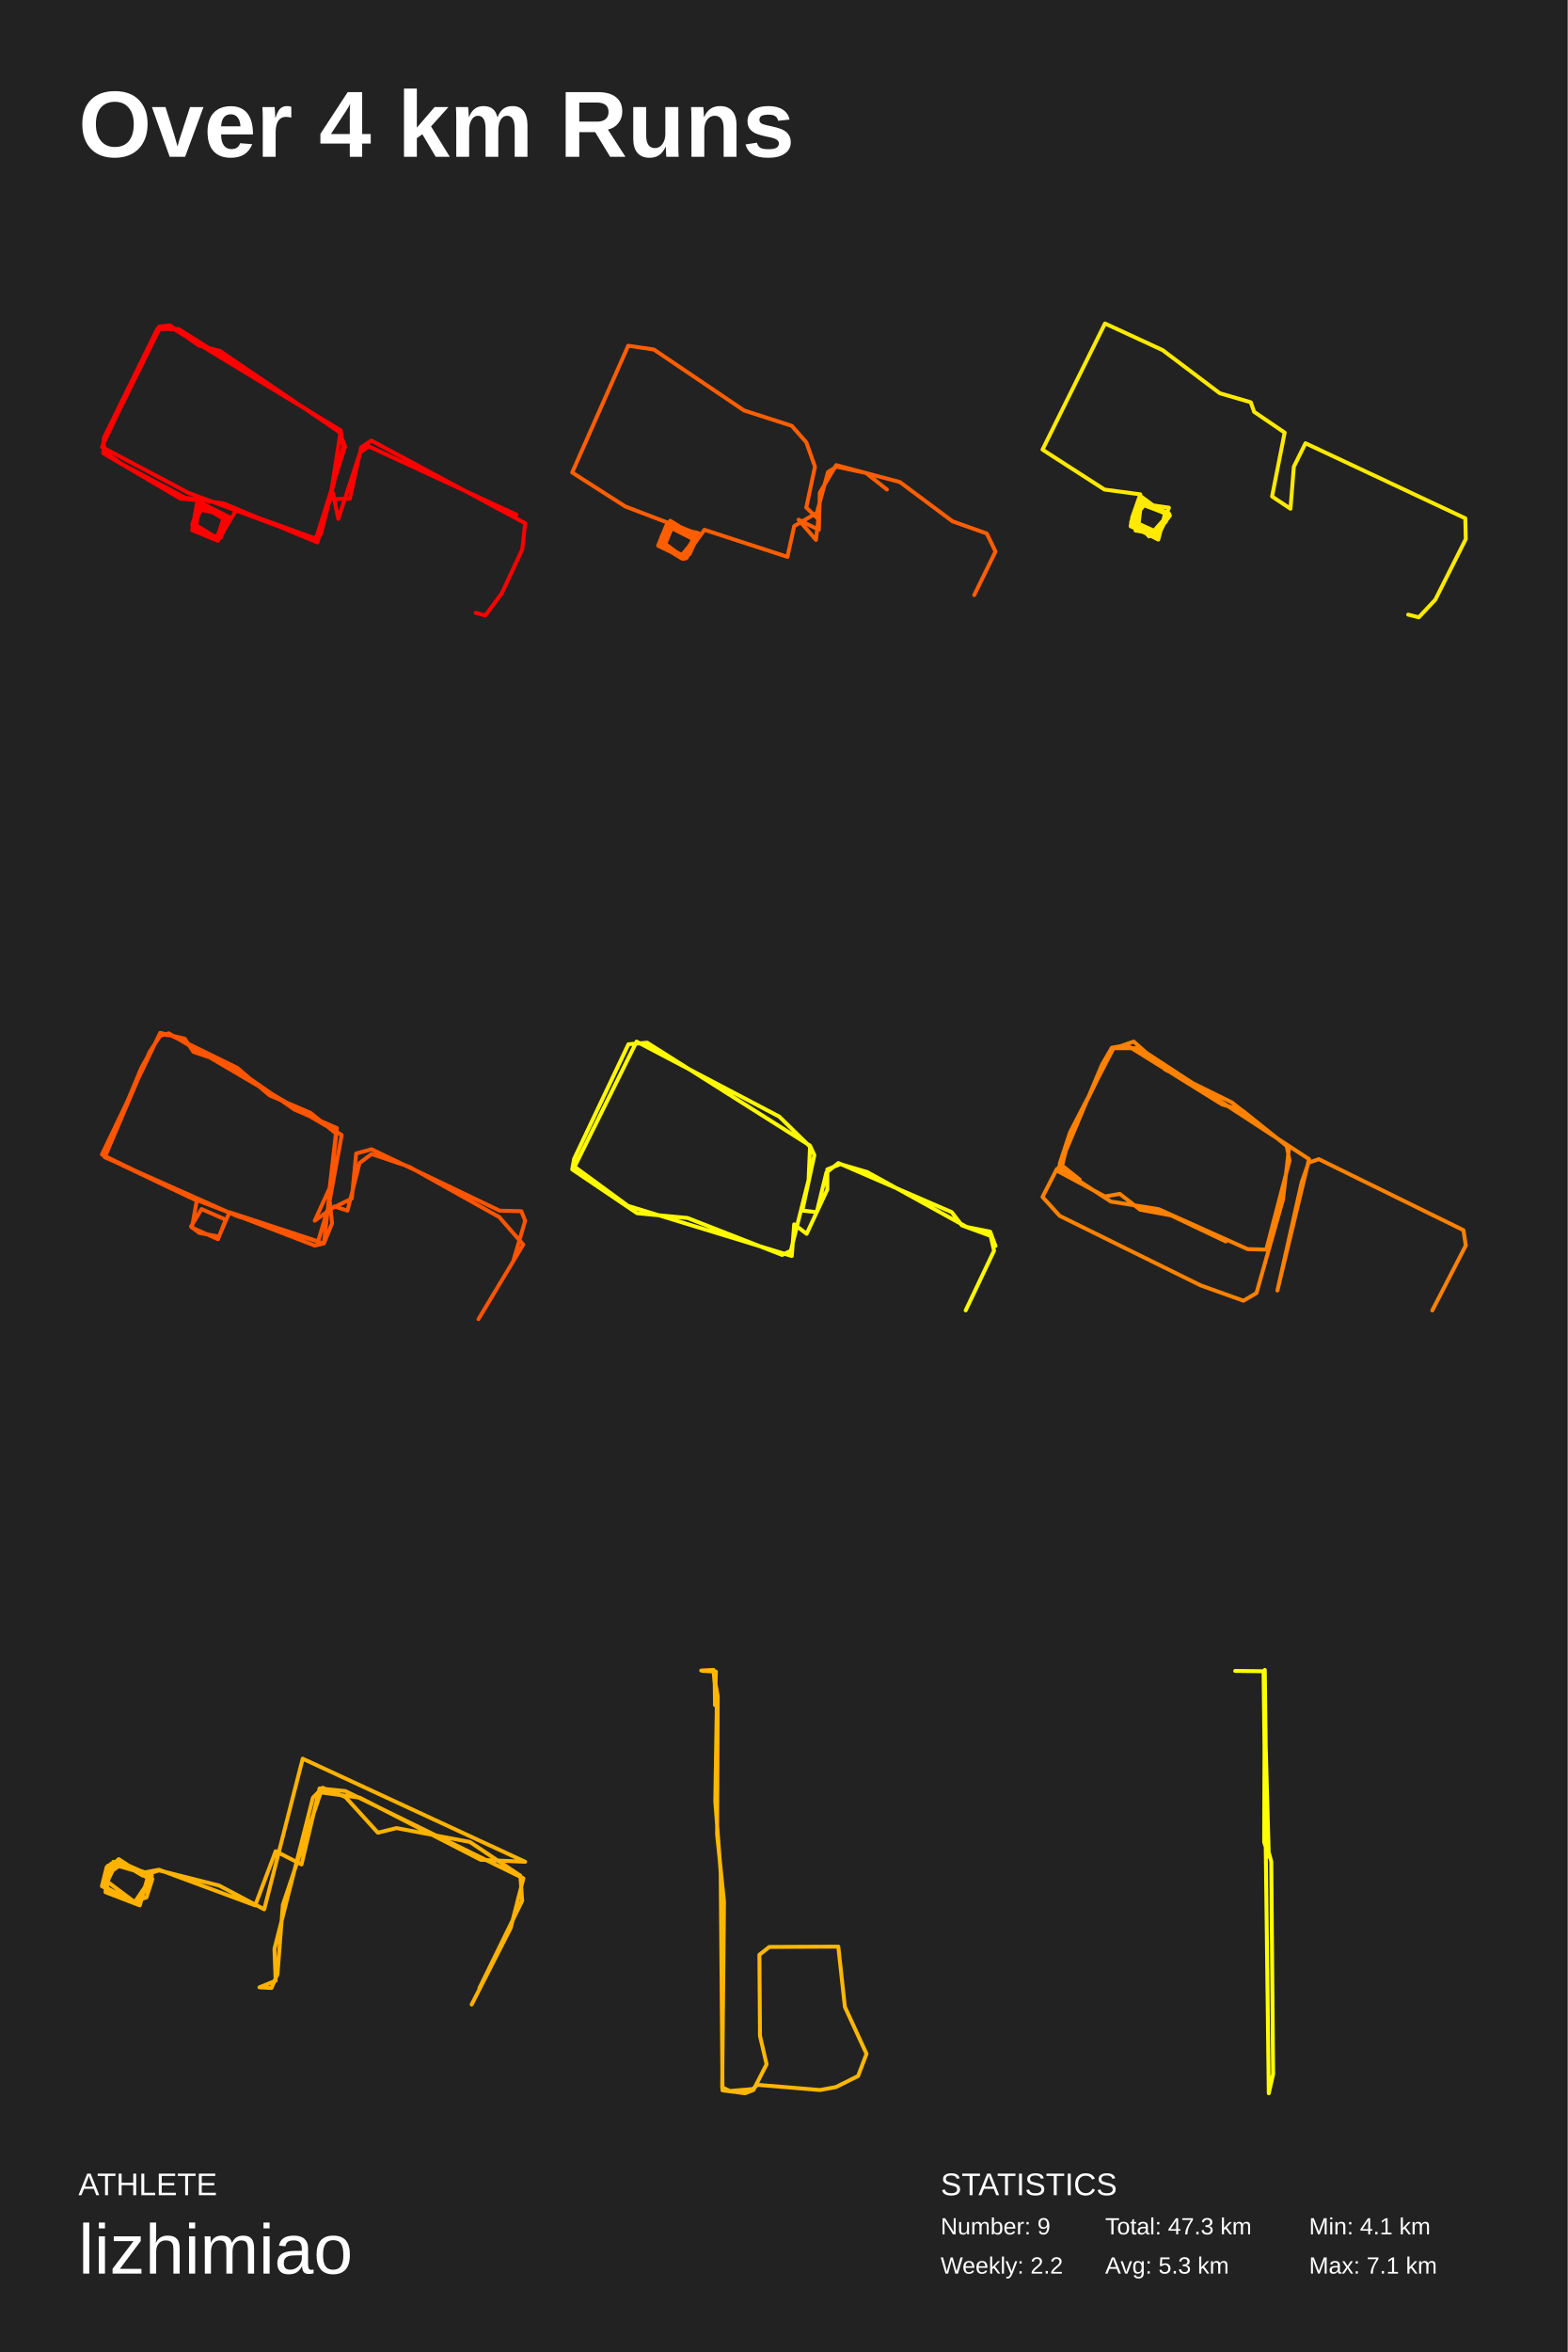
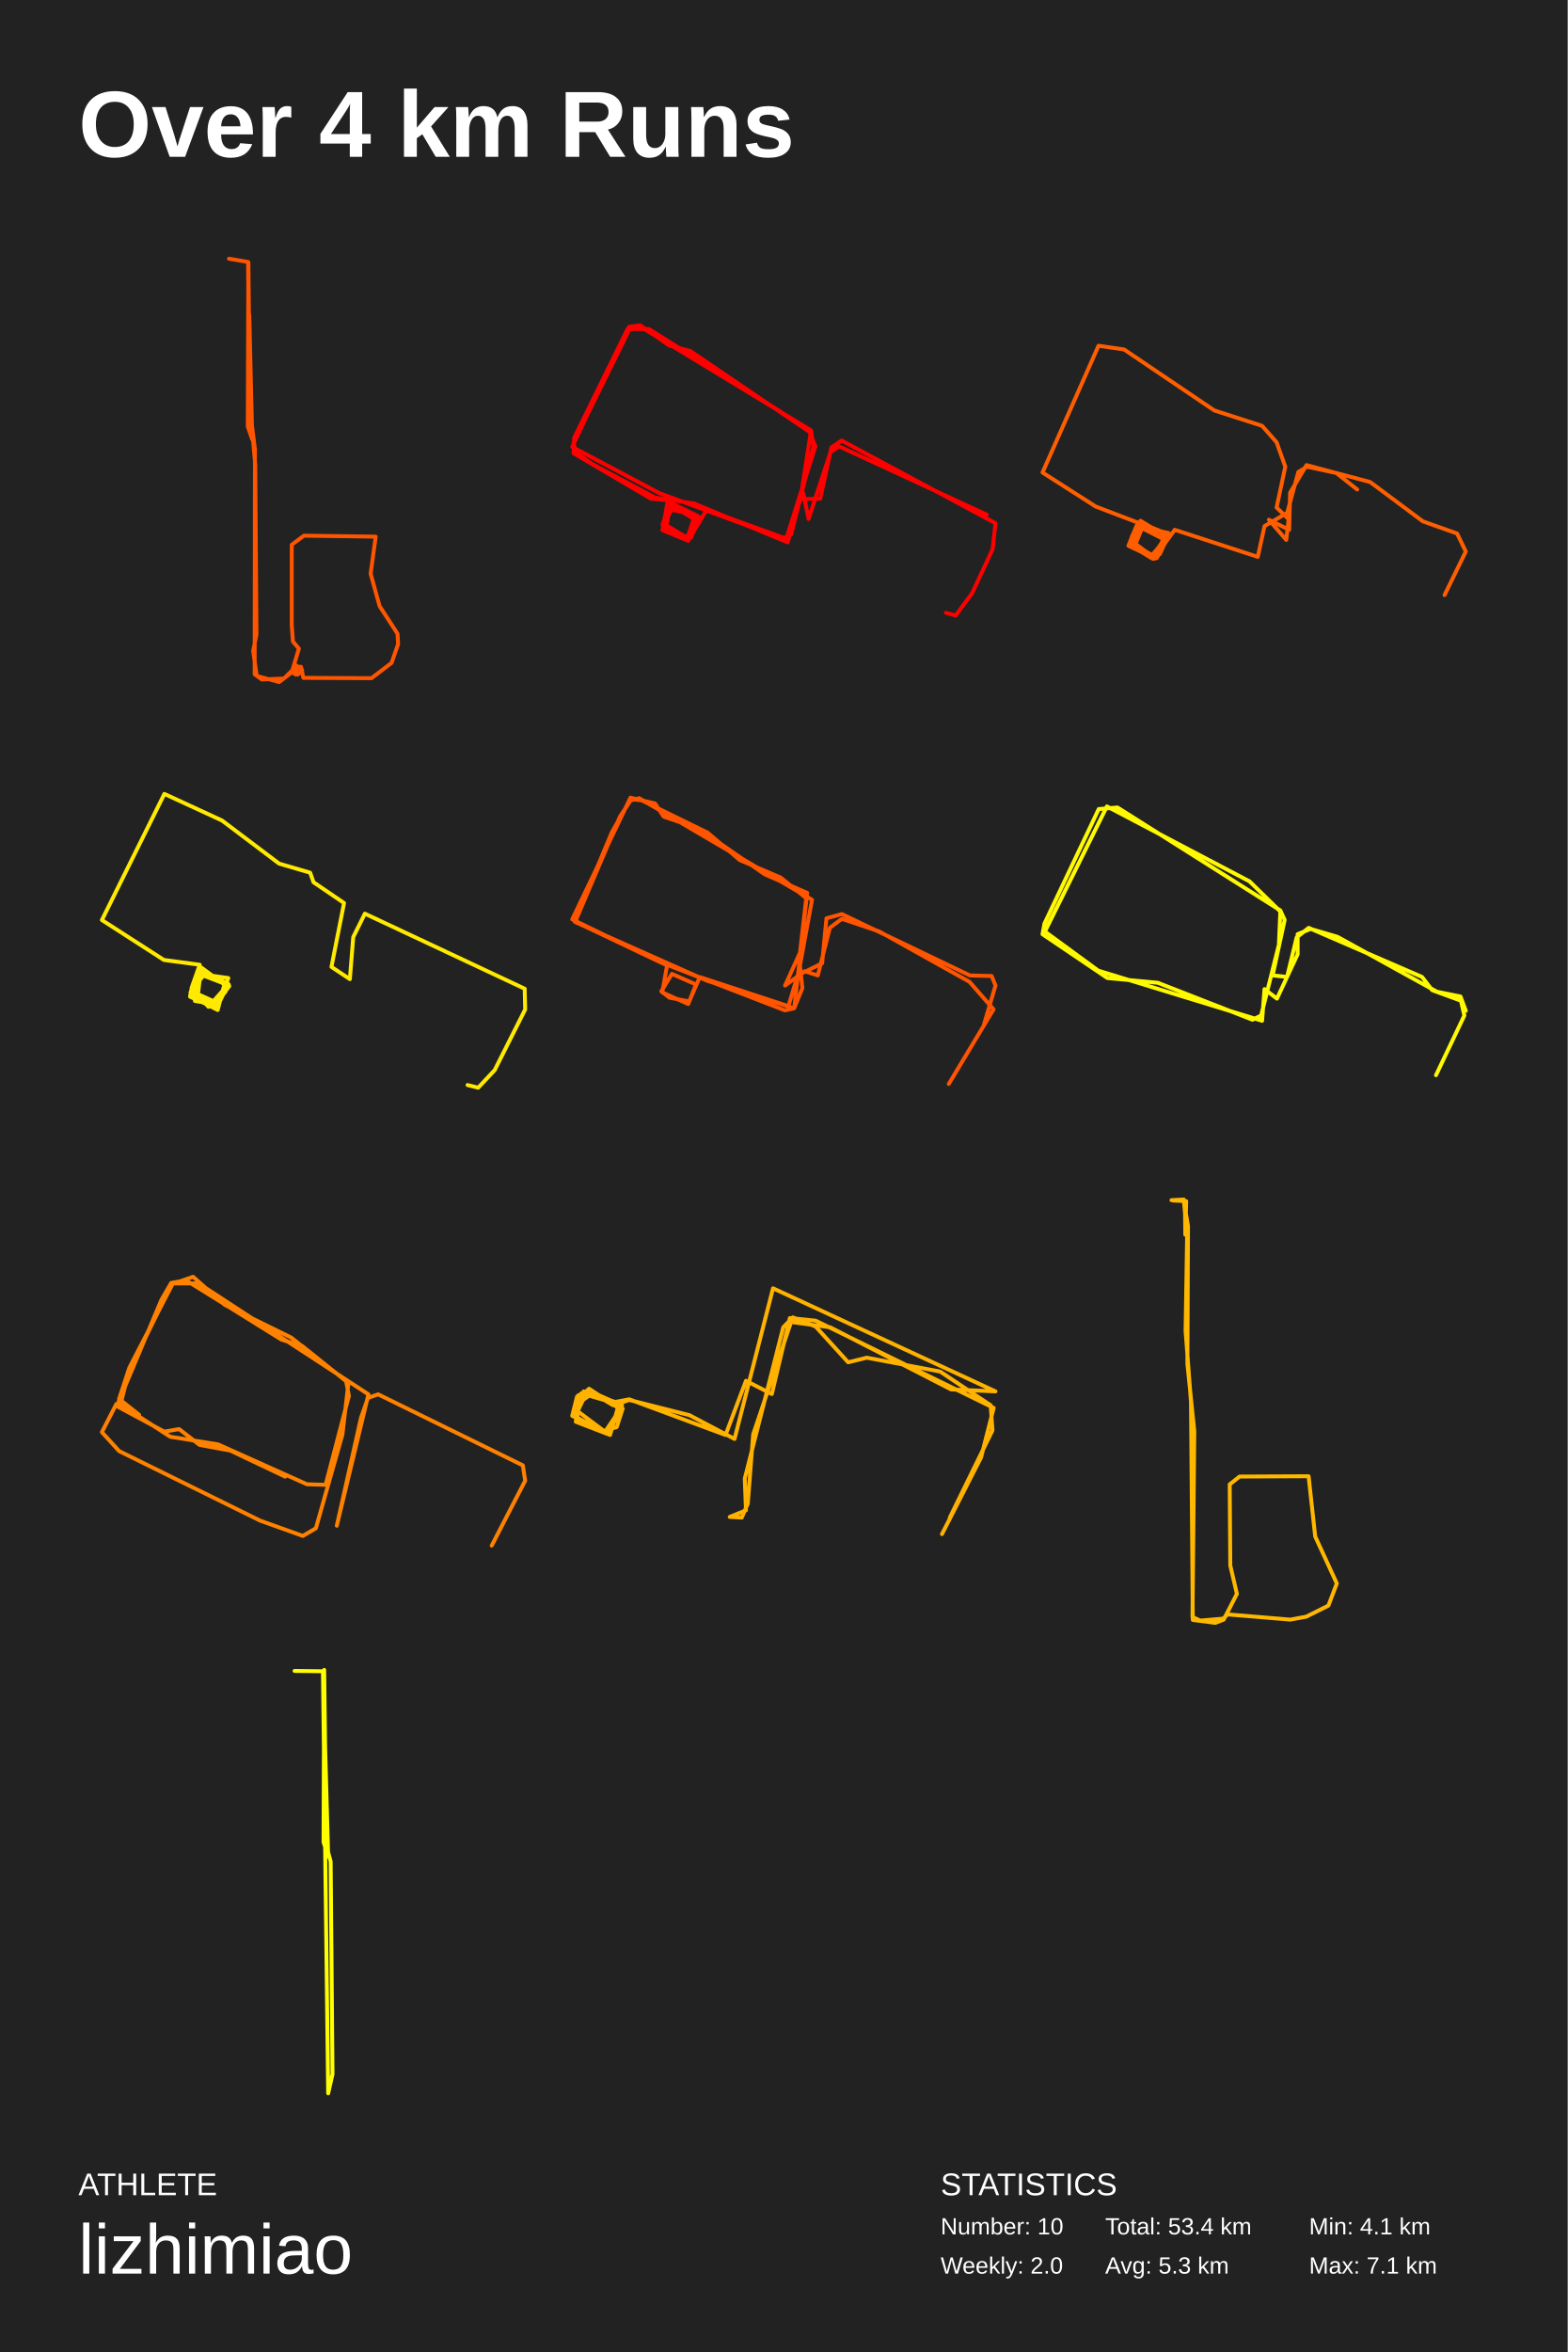
<svg xmlns="http://www.w3.org/2000/svg" baseProfile="full" height="300mm" version="1.1" viewBox="0,0,200,300" width="200mm">
  <defs />
  <rect fill="#222222" height="300" width="200" x="0" y="0" />
  <text fill="#FFFFFF" style="font-size:12px; font-family:Arial; font-weight:bold;" x="10" y="20">Over 4 km Runs</text>
  <text fill="#FFFFFF" style="font-size:4px; font-family:Arial" x="10" y="280">ATHLETE</text>
  <text fill="#FFFFFF" style="font-size:9px; font-family:Arial" x="10" y="290">lizhimiao</text>
  <text fill="#FFFFFF" style="font-size:4px; font-family:Arial" x="120" y="280">STATISTICS</text>
-   <text fill="#FFFFFF" style="font-size:3px; font-family:Arial" x="120" y="285">Number: 9</text>
-   <text fill="#FFFFFF" style="font-size:3px; font-family:Arial" x="120" y="290">Weekly: 2.2</text>
-   <text fill="#FFFFFF" style="font-size:3px; font-family:Arial" x="141" y="285">Total: 47.3 km</text>
+   <text fill="#FFFFFF" style="font-size:3px; font-family:Arial" x="120" y="285">Number: 10</text>
+   <text fill="#FFFFFF" style="font-size:3px; font-family:Arial" x="120" y="290">Weekly: 2.0</text>
+   <text fill="#FFFFFF" style="font-size:3px; font-family:Arial" x="141" y="285">Total: 53.4 km</text>
  <text fill="#FFFFFF" style="font-size:3px; font-family:Arial" x="141" y="290">Avg: 5.3 km</text>
  <text fill="#FFFFFF" style="font-size:3px; font-family:Arial" x="167" y="285">Min: 4.1 km</text>
  <text fill="#FFFFFF" style="font-size:3px; font-family:Arial" x="167" y="290">Max: 7.1 km</text>
-   <polyline fill="none" points="60.683,78.167 61.922,78.507 64.028,75.65 66.628,70.07 67.0,66.736 47.369,56.19 46.069,57.074 44.644,63.606 42.106,63.674 43.468,54.965 22.784,41.969 20.06,41.969 13.248,55.85 13.186,57.823 23.032,63.606 25.2,63.811 24.518,67.621 27.8,68.982 28.977,66.396 25.695,64.151 24.952,67.077 27.924,68.71 28.853,66.396 25.509,64.355 24.952,67.485 27.615,68.642 28.977,66.192 26.067,64.491 24.58,66.736 27.429,68.573 28.172,68.573 29.163,65.92 25.447,64.287 24.518,66.94 27.677,68.71 28.667,65.648 25.757,64.219 24.952,65.307 24.704,66.804 27.615,68.573 28.977,65.784 25.447,64.967 24.642,66.94 26.995,68.505 28.234,68.233 30.154,65.035 40.31,68.71 44.025,56.938 43.282,55.101 28.048,44.759 25.385,44.078 21.67,41.493 20.245,41.697 13.0,57.006 24.023,62.858 39.814,68.71 40.929,68.165 43.778,56.938 43.468,54.897 21.732,41.697 20.493,41.629 13.186,56.462 13.433,57.687 15.539,59.184 23.589,63.47 28.544,64.219 40.495,69.186 42.044,63.606 42.477,62.858 43.158,66.192 45.945,57.687 47.06,56.938 65.885,65.648" stroke="#ff0000" stroke-linecap="round" stroke-linejoin="round" stroke-width="0.5" />
-   <polyline fill="none" points="124.291,75.899 127.0,70.351 125.892,68.051 121.52,66.495 114.808,61.489 106.681,59.324 104.587,62.842 104.464,67.577 101.878,66.292 104.095,68.863 104.403,66.224 102.863,64.736 103.971,59.527 102.863,56.414 101.016,54.317 94.92,52.355 83.406,44.575 80.143,44.101 73.0,60.271 79.773,64.601 88.64,67.983 85.499,66.698 84.391,68.457 84.514,69.742 87.162,71.095 88.948,68.254 85.869,66.833 84.761,67.645 84.576,69.675 87.47,71.231 88.824,68.186 85.253,66.698 84.206,69.201 87.223,71.095 88.948,68.389 85.376,67.239 84.822,69.539 87.1,70.892 88.763,68.389 85.746,66.698 84.453,68.457 84.453,69.675 87.347,71.163 89.009,68.525 85.499,66.833 84.145,69.201 86.238,70.757 87.47,71.231 88.886,68.863 85.684,66.698 84.268,68.998 86.854,70.825 87.962,70.689 89.071,68.254 85.746,67.239 84.637,69.945 87.1,71.028 88.763,68.93 85.315,67.171 84.268,68.93 86.916,70.892 87.593,71.163 88.886,68.728 85.315,66.766 84.699,69.539 87.039,70.825 88.824,68.66 85.499,66.563 84.268,69.539 86.731,70.825 87.901,70.419 89.071,67.983 85.315,67.171 84.391,69.539 86.854,70.96 89.009,68.389 85.315,67.104 84.514,68.186 84.083,69.472 86.977,71.231 88.948,68.525 85.499,66.427 84.083,69.675 87.408,71.163 89.071,68.322 85.007,67.036 83.96,69.607 86.916,71.028 87.901,70.554 88.517,68.051 85.807,66.969 84.206,68.998 87.162,71.298 89.871,67.577 100.462,71.028 101.324,67.104 104.218,65.412 105.634,60.203 106.742,59.527 110.498,60.338 113.146,62.436" stroke="#ff5e00" stroke-linecap="round" stroke-linejoin="round" stroke-width="0.5" />
-   <polyline fill="none" points="179.648,78.397 181.007,78.737 183.108,76.496 187.0,68.758 186.938,66.11 166.549,56.538 165.066,59.525 164.634,64.888 162.286,63.327 163.892,55.18 160,52.533 159.568,51.311 155.613,50.157 148.323,44.658 140.97,41.263 133.0,57.353 140.908,62.444 145.481,63.055 144.43,66.042 146.593,68.418 149.064,65.635 145.357,64.209 144.492,66.585 147.334,68.554 149.064,65.567 145.357,64.209 144.863,67.671 147.272,68.079 149.064,65.906 145.666,63.395 145.233,66.992 147.828,67.943 148.817,65.635 145.913,63.938 144.492,66.382 145.481,67.264 147.952,67.875 149.126,64.752 145.789,64.277 144.986,65.363 144.616,66.517 147.767,67.943 148.755,65.567 145.851,63.938 144.307,67.06 147.767,68.825 148.693,65.295 145.789,63.938 144.368,66.382 144.245,67.128 147.211,68.486 149.249,65.771 148.693,65.363 145.913,64.073 144.492,66.246 147.643,68.554 149.126,65.499 145.481,64.141 144.307,66.585 147.087,68.35 148.755,66.517 148.508,65.295 146.222,64.141 144.43,66.246 147.211,68.282 149.188,65.567 145.975,64.073 144.554,66.314" stroke="#ffea00" stroke-linecap="round" stroke-linejoin="round" stroke-width="0.5" />
-   <polyline fill="none" points="61.041,168.259 66.754,158.741 63.683,155.231 52.195,148.819 47.403,147.199 45.867,148.346 44.331,154.421 42.672,153.881 40.154,155.704 42.058,151.519 42.857,144.566 39.601,141.934 34.379,139.706 30.263,136.196 21.846,132.079 20.556,131.944 19.082,134.171 13.369,147.604 30.201,155.096 41.321,158.606 42.365,156.041 42.058,153.139 43.594,144.769 21.539,131.809 20.311,132.146 18.038,136.196 13.307,147.536 24.242,152.734 40.154,158.876 41.321,158.606 42.98,143.891 37.573,141.529 29.096,135.656 24.672,134.171 23.567,132.484 20.433,131.741 13.0,147.266 25.102,153.139 24.488,156.581 27.805,158.066 28.788,155.569 25.717,154.219 24.365,156.446 25.41,157.256 27.928,157.729 29.28,154.624 40.584,158.336 41.751,154.421 44.884,152.869 45.437,147.131 47.403,146.591 63.744,154.421 66.509,154.489 67.0,155.704 65.526,160.699" stroke="#ff5400" stroke-linecap="round" stroke-linejoin="round" stroke-width="0.5" />
-   <polyline fill="none" points="123.2,167.14 126.816,159.53 126.387,157.644 122.709,156.297 121.422,154.613 106.957,148.35 105.425,149.562 104.199,154.613 102.36,154.411 103.892,147.34 103.341,146.128 82.562,132.995 80.171,133.197 73.245,147.811 73.0,149.158 81.275,154.748 87.711,155.354 99.785,160.069 100.889,159.53 103.157,150.505 103.341,146.262 99.418,142.424 81.213,132.86 73.306,148.822 80.11,153.805 101.011,160.203 101.318,156.162 102.911,157.375 105.547,151.718 105.547,149.158 107.202,148.485 110.635,149.495 123.322,156.499 126.326,157.105 127.0,158.924" stroke="#fffa00" stroke-linecap="round" stroke-linejoin="round" stroke-width="0.5" />
-   <polyline fill="none" points="182.727,167.148 187.0,158.867 186.703,156.911 168.248,147.849 166.943,148.305 166.053,150.848 162.967,164.605 167.002,147.849 145.343,133.7 141.96,133.7 136.442,144.914 135.374,149.153 141.723,153.26 147.835,154.238 159.169,159.324 161.543,159.389 164.51,148.044 164.154,146.153 157.152,140.611 148.666,136.438 144.631,132.852 142.02,133.765 136.501,144.458 135.196,148.435 137.747,150.457 134.84,149.087 133.0,152.673 135.196,155.086 153.176,163.953 158.635,165.909 160.297,164.931 163.679,152.999 164.451,146.414 158.516,141.654 155.905,140.872 143.741,133.309 141.842,133.635 140.596,135.786 134.899,149.348 140.952,152.608 142.851,152.282 145.462,154.303 149.378,155.021 156.38,158.346" stroke="#ff8100" stroke-linecap="round" stroke-linejoin="round" stroke-width="0.5" />
-   <polyline fill="none" points="61.17,253.569 66.616,242.444 66.386,239.242 59.943,234.943 50.585,233.174 48.207,233.763 44.065,229.212 41.151,228.032 39.923,229.297 35.014,248.597 35.168,252.642 33.097,253.485 34.631,253.569 35.398,251.799 36.088,242.95 40.92,228.622 45.906,229.297 61.324,237.219 67.0,237.472 38.619,224.324 33.71,243.54 27.957,240.506 20.287,238.567 18.216,239.242 15.224,237.472 13.767,237.977 13.46,241.349 17.832,243.034 18.983,238.989 14.457,237.472 13.537,240.759 17.142,242.697 19.136,239.747 15.148,237.135 13.614,238.567 13.69,241.264 17.372,242.613 19.366,239.242 14.151,237.725 13.537,241.096 17.372,242.697 19.29,239.242 15.685,237.64 14.381,238.567 13.69,240 17.065,242.528 18.676,242.023 19.443,239.663 15.071,237.472 13.614,238.146 13.0,240.59 17.526,242.697 19.29,239.832 18.062,238.904 20.287,238.483 32.56,243.034 35.168,236.123 38.466,237.809 40.767,228.117 44.065,228.454 66.77,239.579 65.159,245.9 60.173,255.676" stroke="#ffb200" stroke-linecap="round" stroke-linejoin="round" stroke-width="0.5" />
-   <polyline fill="none" points="89.455,213.083 91.024,213.0 91.445,217.739 91.254,229.753 91.943,238.857 92.173,266.626 95.043,267.0 96.115,266.584 97.799,263.3 96.957,259.684 96.881,249.333 98.144,248.335 106.947,248.294 107.789,255.984 110.545,261.97 109.473,264.797 106.641,266.21 104.612,266.584 96.613,265.919 96.038,266.46 93.129,266.709 92.134,266.252 92.364,242.557 91.484,233.952 91.56,216.367 91.177,214.122 91.216,217.49 91.33,213.208 89.646,213.125" stroke="#ffb800" stroke-linecap="round" stroke-linejoin="round" stroke-width="0.5" />
-   <polyline fill="none" points="157.581,213.128 161.2,213.171 161.868,267.0 162.419,264.565 162.183,237.437 161.632,235.429 161.357,213.0 161.278,234.959 161.868,236.797 161.239,214.367" stroke="#ffff00" stroke-linecap="round" stroke-linejoin="round" stroke-width="0.5" />
+   <polyline fill="none" points="29.209,33.0 31.65,33.414 31.802,50.849 32.565,59.297 32.717,80.954 32.298,83.025 32.755,86.213 35.615,87.0 37.217,85.758 38.132,82.735 37.369,81.824 37.217,79.712 37.217,69.484 38.78,68.324 47.931,68.448 47.283,73.169 48.427,77.31 50.714,80.83 50.791,82.155 49.952,84.557 47.397,86.503 38.704,86.462 38.399,85.054 37.56,85.012 37.255,85.799 37.979,86.048 38.551,85.468 37.674,84.805 37.598,85.841 38.437,85.219 37.674,84.971 37.712,86.048 38.551,85.716 37.827,84.971 36.225,86.545 33.404,86.669 32.489,86.006 32.527,57.35 31.878,52.174 31.688,33.456 31.612,54.41 32.183,56.067 31.802,40.164" stroke="#ff5500" stroke-linecap="round" stroke-linejoin="round" stroke-width="0.5" />
+   <polyline fill="none" points="120.683,78.167 121.922,78.507 124.028,75.65 126.628,70.07 127.0,66.736 107.369,56.19 106.069,57.074 104.644,63.606 102.106,63.674 103.468,54.965 82.784,41.969 80.06,41.969 73.248,55.85 73.186,57.823 83.032,63.606 85.2,63.811 84.518,67.621 87.8,68.982 88.977,66.396 85.695,64.151 84.952,67.077 87.924,68.71 88.853,66.396 85.509,64.355 84.952,67.485 87.615,68.642 88.977,66.192 86.067,64.491 84.58,66.736 87.429,68.573 88.172,68.573 89.163,65.92 85.447,64.287 84.518,66.94 87.677,68.71 88.667,65.648 85.757,64.219 84.952,65.307 84.704,66.804 87.615,68.573 88.977,65.784 85.447,64.967 84.642,66.94 86.995,68.505 88.234,68.233 90.154,65.035 100.31,68.71 104.025,56.938 103.282,55.101 88.048,44.759 85.385,44.078 81.67,41.493 80.245,41.697 73.0,57.006 84.023,62.858 99.814,68.71 100.929,68.165 103.778,56.938 103.468,54.897 81.732,41.697 80.493,41.629 73.186,56.462 73.433,57.687 75.539,59.184 83.589,63.47 88.544,64.219 100.495,69.186 102.044,63.606 102.477,62.858 103.158,66.192 105.945,57.687 107.06,56.938 125.885,65.648" stroke="#ff0000" stroke-linecap="round" stroke-linejoin="round" stroke-width="0.5" />
+   <polyline fill="none" points="184.291,75.899 187.0,70.351 185.892,68.051 181.52,66.495 174.808,61.489 166.681,59.324 164.587,62.842 164.464,67.577 161.878,66.292 164.095,68.863 164.403,66.224 162.863,64.736 163.971,59.527 162.863,56.414 161.016,54.317 154.92,52.355 143.406,44.575 140.143,44.101 133.0,60.271 139.773,64.601 148.64,67.983 145.499,66.698 144.391,68.457 144.514,69.742 147.162,71.095 148.948,68.254 145.869,66.833 144.761,67.645 144.576,69.675 147.47,71.231 148.824,68.186 145.253,66.698 144.206,69.201 147.223,71.095 148.948,68.389 145.376,67.239 144.822,69.539 147.1,70.892 148.763,68.389 145.746,66.698 144.453,68.457 144.453,69.675 147.347,71.163 149.009,68.525 145.499,66.833 144.145,69.201 146.238,70.757 147.47,71.231 148.886,68.863 145.684,66.698 144.268,68.998 146.854,70.825 147.962,70.689 149.071,68.254 145.746,67.239 144.637,69.945 147.1,71.028 148.763,68.93 145.315,67.171 144.268,68.93 146.916,70.892 147.593,71.163 148.886,68.728 145.315,66.766 144.699,69.539 147.039,70.825 148.824,68.66 145.499,66.563 144.268,69.539 146.731,70.825 147.901,70.419 149.071,67.983 145.315,67.171 144.391,69.539 146.854,70.96 149.009,68.389 145.315,67.104 144.514,68.186 144.083,69.472 146.977,71.231 148.948,68.525 145.499,66.427 144.083,69.675 147.408,71.163 149.071,68.322 145.007,67.036 143.96,69.607 146.916,71.028 147.901,70.554 148.517,68.051 145.807,66.969 144.206,68.998 147.162,71.298 149.871,67.577 160.462,71.028 161.324,67.104 164.218,65.412 165.634,60.203 166.742,59.527 170.498,60.338 173.146,62.436" stroke="#ff5e00" stroke-linecap="round" stroke-linejoin="round" stroke-width="0.5" />
+   <polyline fill="none" points="59.648,138.397 61.007,138.737 63.108,136.496 67.0,128.758 66.938,126.11 46.549,116.538 45.066,119.525 44.634,124.888 42.286,123.327 43.892,115.18 40,112.533 39.568,111.311 35.613,110.157 28.323,104.658 20.97,101.263 13.0,117.353 20.908,122.444 25.481,123.055 24.43,126.042 26.593,128.418 29.064,125.635 25.357,124.209 24.492,126.585 27.334,128.554 29.064,125.567 25.357,124.209 24.863,127.671 27.272,128.079 29.064,125.906 25.666,123.395 25.233,126.992 27.828,127.943 28.817,125.635 25.913,123.938 24.492,126.382 25.481,127.264 27.952,127.875 29.126,124.752 25.789,124.277 24.986,125.363 24.616,126.517 27.767,127.943 28.755,125.567 25.851,123.938 24.307,127.06 27.767,128.825 28.693,125.295 25.789,123.938 24.368,126.382 24.245,127.128 27.211,128.486 29.249,125.771 28.693,125.363 25.913,124.073 24.492,126.246 27.643,128.554 29.126,125.499 25.481,124.141 24.307,126.585 27.087,128.35 28.755,126.517 28.508,125.295 26.222,124.141 24.43,126.246 27.211,128.282 29.188,125.567 25.975,124.073 24.554,126.314" stroke="#ffea00" stroke-linecap="round" stroke-linejoin="round" stroke-width="0.5" />
+   <polyline fill="none" points="121.041,138.259 126.754,128.741 123.683,125.231 112.195,118.819 107.403,117.199 105.867,118.346 104.331,124.421 102.672,123.881 100.154,125.704 102.058,121.519 102.857,114.566 99.601,111.934 94.379,109.706 90.263,106.196 81.846,102.079 80.556,101.944 79.082,104.171 73.369,117.604 90.201,125.096 101.321,128.606 102.365,126.041 102.058,123.139 103.594,114.769 81.539,101.809 80.311,102.146 78.038,106.196 73.307,117.536 84.242,122.734 100.154,128.876 101.321,128.606 102.98,113.891 97.573,111.529 89.096,105.656 84.672,104.171 83.567,102.484 80.433,101.741 73.0,117.266 85.102,123.139 84.488,126.581 87.805,128.066 88.788,125.569 85.717,124.219 84.365,126.446 85.41,127.256 87.928,127.729 89.28,124.624 100.584,128.336 101.751,124.421 104.884,122.869 105.437,117.131 107.403,116.591 123.744,124.421 126.509,124.489 127.0,125.704 125.526,130.699" stroke="#ff5400" stroke-linecap="round" stroke-linejoin="round" stroke-width="0.5" />
+   <polyline fill="none" points="183.2,137.14 186.816,129.53 186.387,127.644 182.709,126.297 181.422,124.613 166.957,118.35 165.425,119.562 164.199,124.613 162.36,124.411 163.892,117.34 163.341,116.128 142.562,102.995 140.171,103.197 133.245,117.811 133.0,119.158 141.275,124.748 147.711,125.354 159.785,130.069 160.889,129.53 163.157,120.505 163.341,116.262 159.418,112.424 141.213,102.86 133.306,118.822 140.11,123.805 161.011,130.203 161.318,126.162 162.911,127.375 165.547,121.718 165.547,119.158 167.202,118.485 170.635,119.495 183.322,126.499 186.326,127.105 187.0,128.924" stroke="#fffa00" stroke-linecap="round" stroke-linejoin="round" stroke-width="0.5" />
+   <polyline fill="none" points="62.727,197.148 67.0,188.867 66.703,186.911 48.248,177.849 46.943,178.305 46.053,180.848 42.967,194.605 47.002,177.849 25.343,163.7 21.96,163.7 16.442,174.914 15.374,179.153 21.723,183.26 27.835,184.238 39.169,189.324 41.543,189.389 44.51,178.044 44.154,176.153 37.152,170.611 28.666,166.438 24.631,162.852 22.02,163.765 16.501,174.458 15.196,178.435 17.747,180.457 14.84,179.087 13.0,182.673 15.196,185.086 33.176,193.953 38.635,195.909 40.297,194.931 43.679,182.999 44.451,176.414 38.516,171.654 35.905,170.872 23.741,163.309 21.842,163.635 20.596,165.786 14.899,179.348 20.952,182.608 22.851,182.282 25.462,184.303 29.378,185.021 36.38,188.346" stroke="#ff8100" stroke-linecap="round" stroke-linejoin="round" stroke-width="0.5" />
+   <polyline fill="none" points="121.17,193.569 126.616,182.444 126.386,179.242 119.943,174.943 110.585,173.174 108.207,173.763 104.065,169.212 101.151,168.032 99.923,169.297 95.014,188.597 95.168,192.642 93.097,193.485 94.631,193.569 95.398,191.799 96.088,182.95 100.92,168.622 105.906,169.297 121.324,177.219 127.0,177.472 98.619,164.324 93.71,183.54 87.957,180.506 80.287,178.567 78.216,179.242 75.224,177.472 73.767,177.977 73.46,181.349 77.832,183.034 78.983,178.989 74.457,177.472 73.537,180.759 77.142,182.697 79.136,179.747 75.148,177.135 73.614,178.567 73.69,181.264 77.372,182.613 79.366,179.242 74.151,177.725 73.537,181.096 77.372,182.697 79.29,179.242 75.685,177.64 74.381,178.567 73.69,180 77.065,182.528 78.676,182.023 79.443,179.663 75.071,177.472 73.614,178.146 73.0,180.59 77.526,182.697 79.29,179.832 78.062,178.904 80.287,178.483 92.56,183.034 95.168,176.123 98.466,177.809 100.767,168.117 104.065,168.454 126.77,179.579 125.159,185.9 120.173,195.676" stroke="#ffb200" stroke-linecap="round" stroke-linejoin="round" stroke-width="0.5" />
+   <polyline fill="none" points="149.455,153.083 151.024,153.0 151.445,157.739 151.254,169.753 151.943,178.857 152.173,206.626 155.043,207.0 156.115,206.584 157.799,203.3 156.957,199.684 156.881,189.333 158.144,188.335 166.947,188.294 167.789,195.984 170.545,201.97 169.473,204.797 166.641,206.21 164.612,206.584 156.613,205.919 156.038,206.46 153.129,206.709 152.134,206.252 152.364,182.557 151.484,173.952 151.56,156.367 151.177,154.122 151.216,157.49 151.33,153.208 149.646,153.125" stroke="#ffb800" stroke-linecap="round" stroke-linejoin="round" stroke-width="0.5" />
+   <polyline fill="none" points="37.581,213.128 41.2,213.171 41.868,267.0 42.419,264.565 42.183,237.437 41.632,235.429 41.357,213.0 41.278,234.959 41.868,236.797 41.239,214.367" stroke="#ffff00" stroke-linecap="round" stroke-linejoin="round" stroke-width="0.5" />
</svg>
